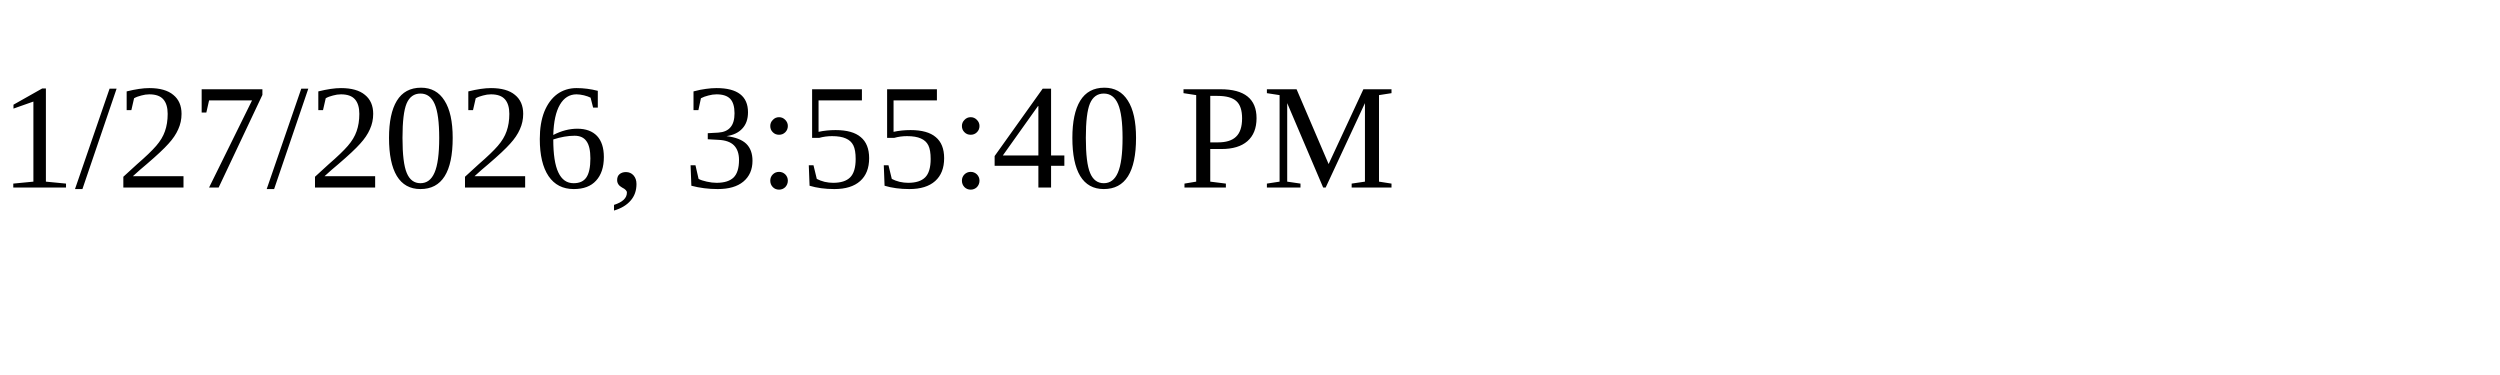
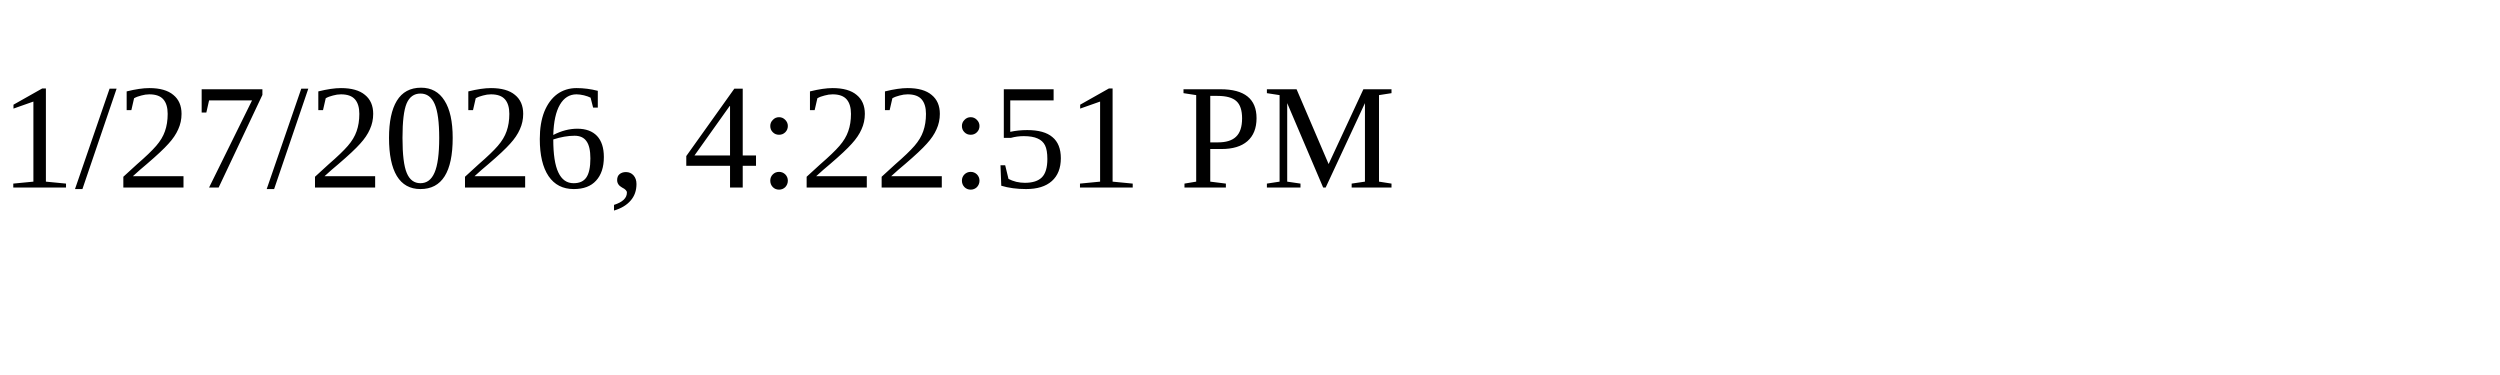
<svg xmlns="http://www.w3.org/2000/svg" height="30" width="200">
-   <text x="0" y="15">1/27/2026, 3:55:40 PM</text>
+   <text x="0" y="15">1/27/2026, 4:22:51 PM</text>
</svg>
